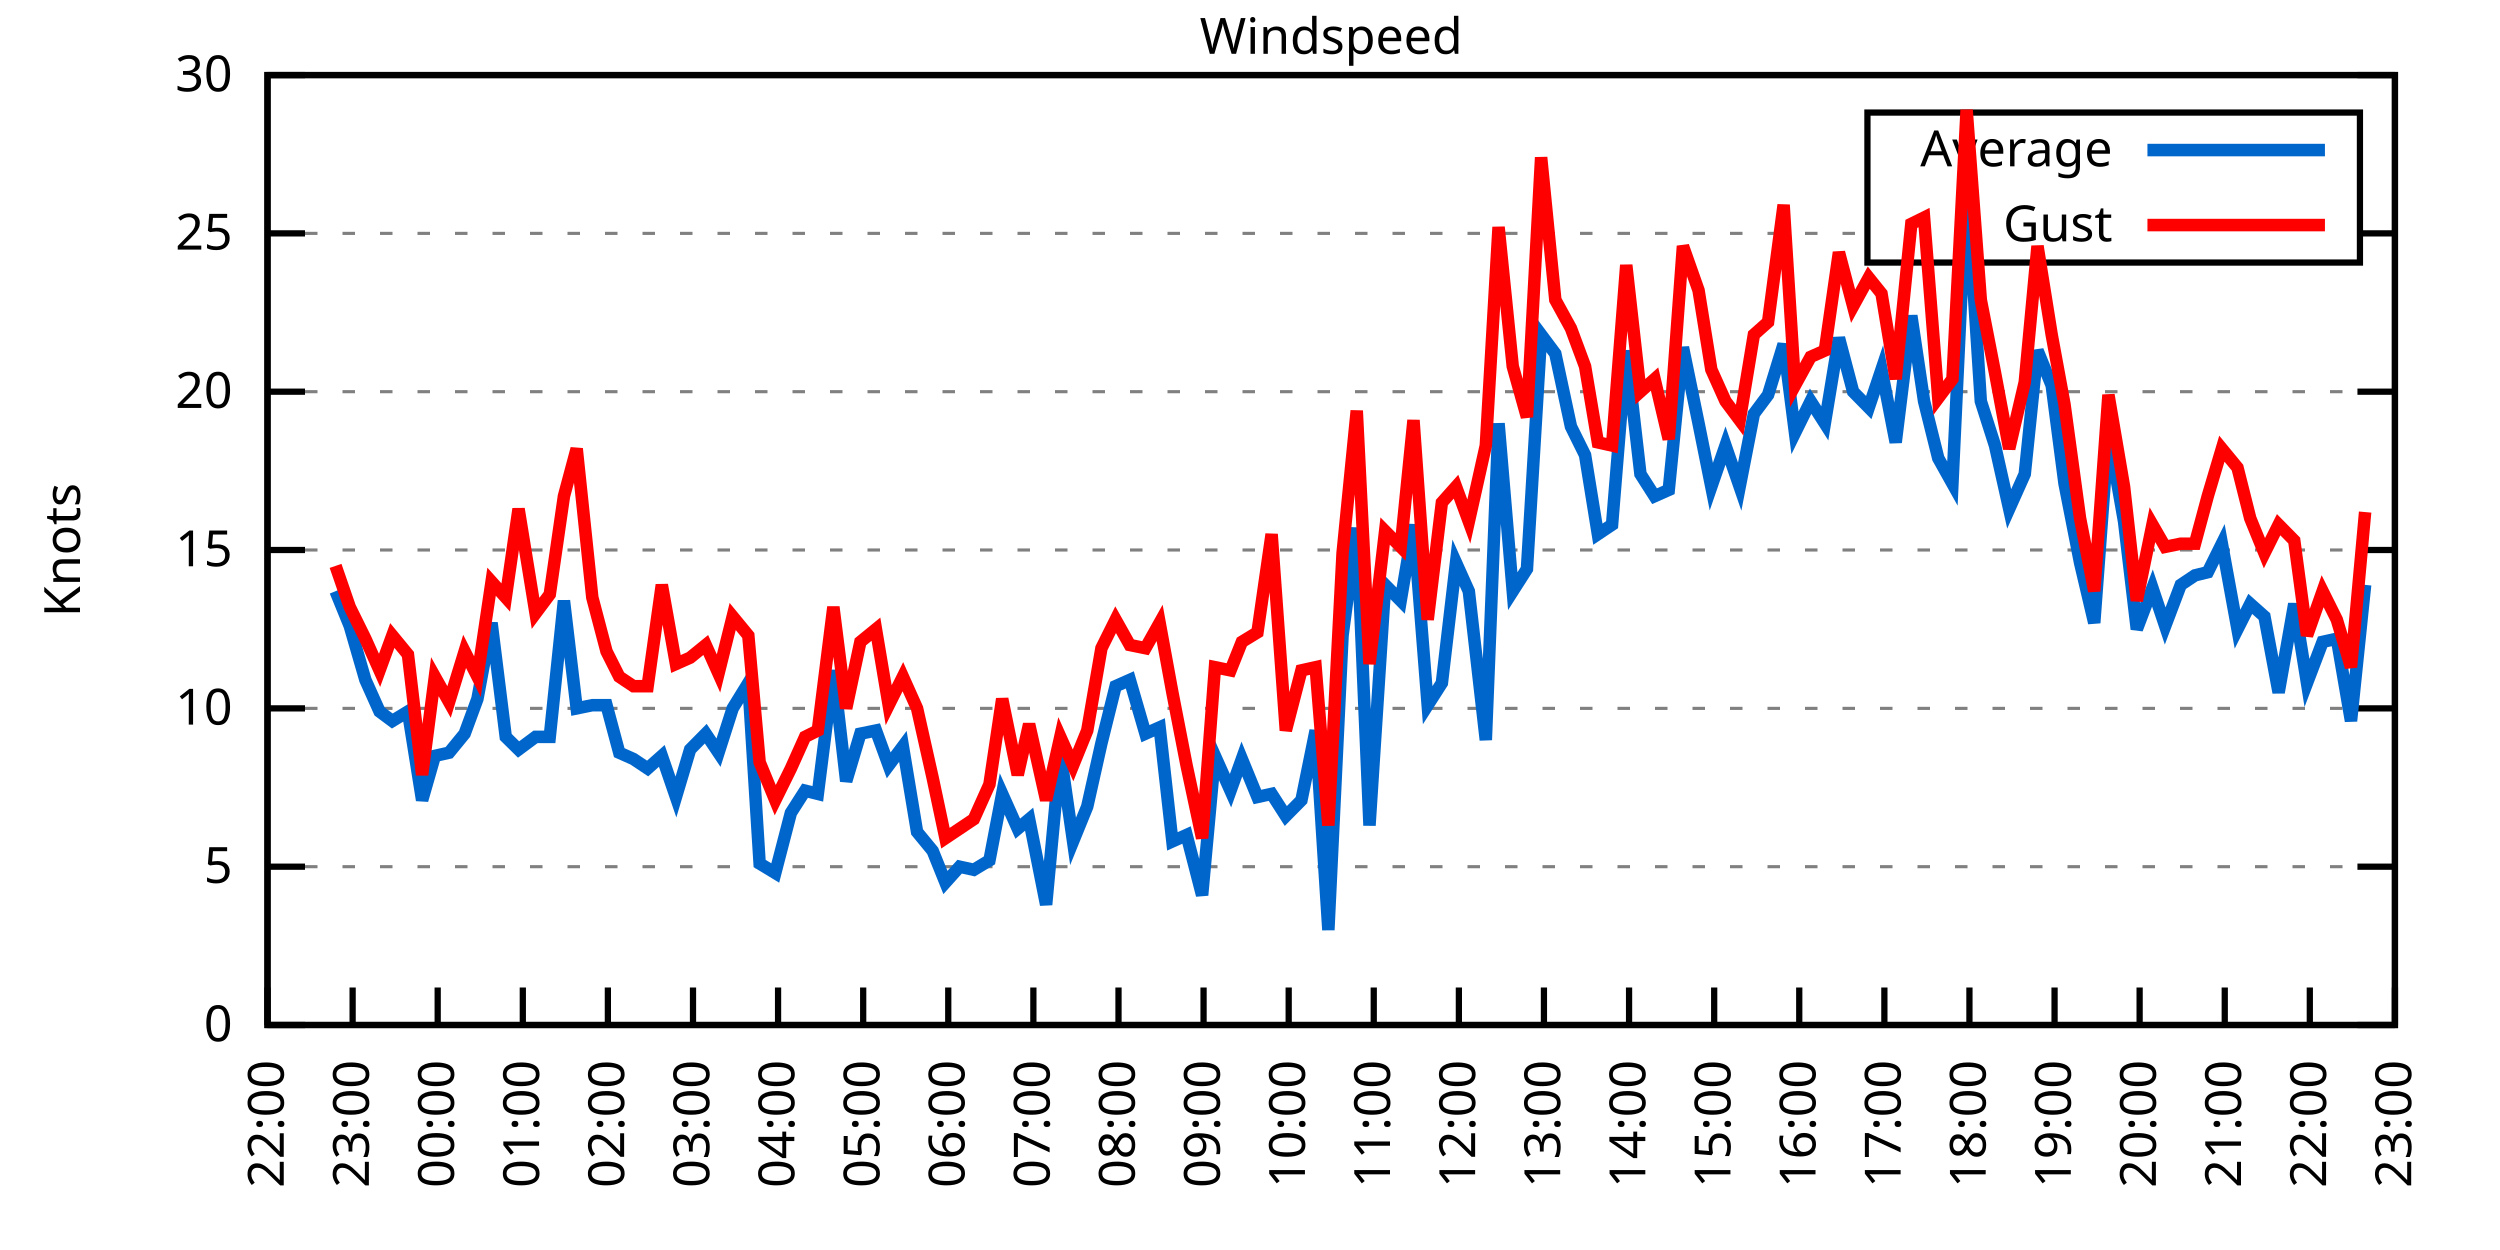
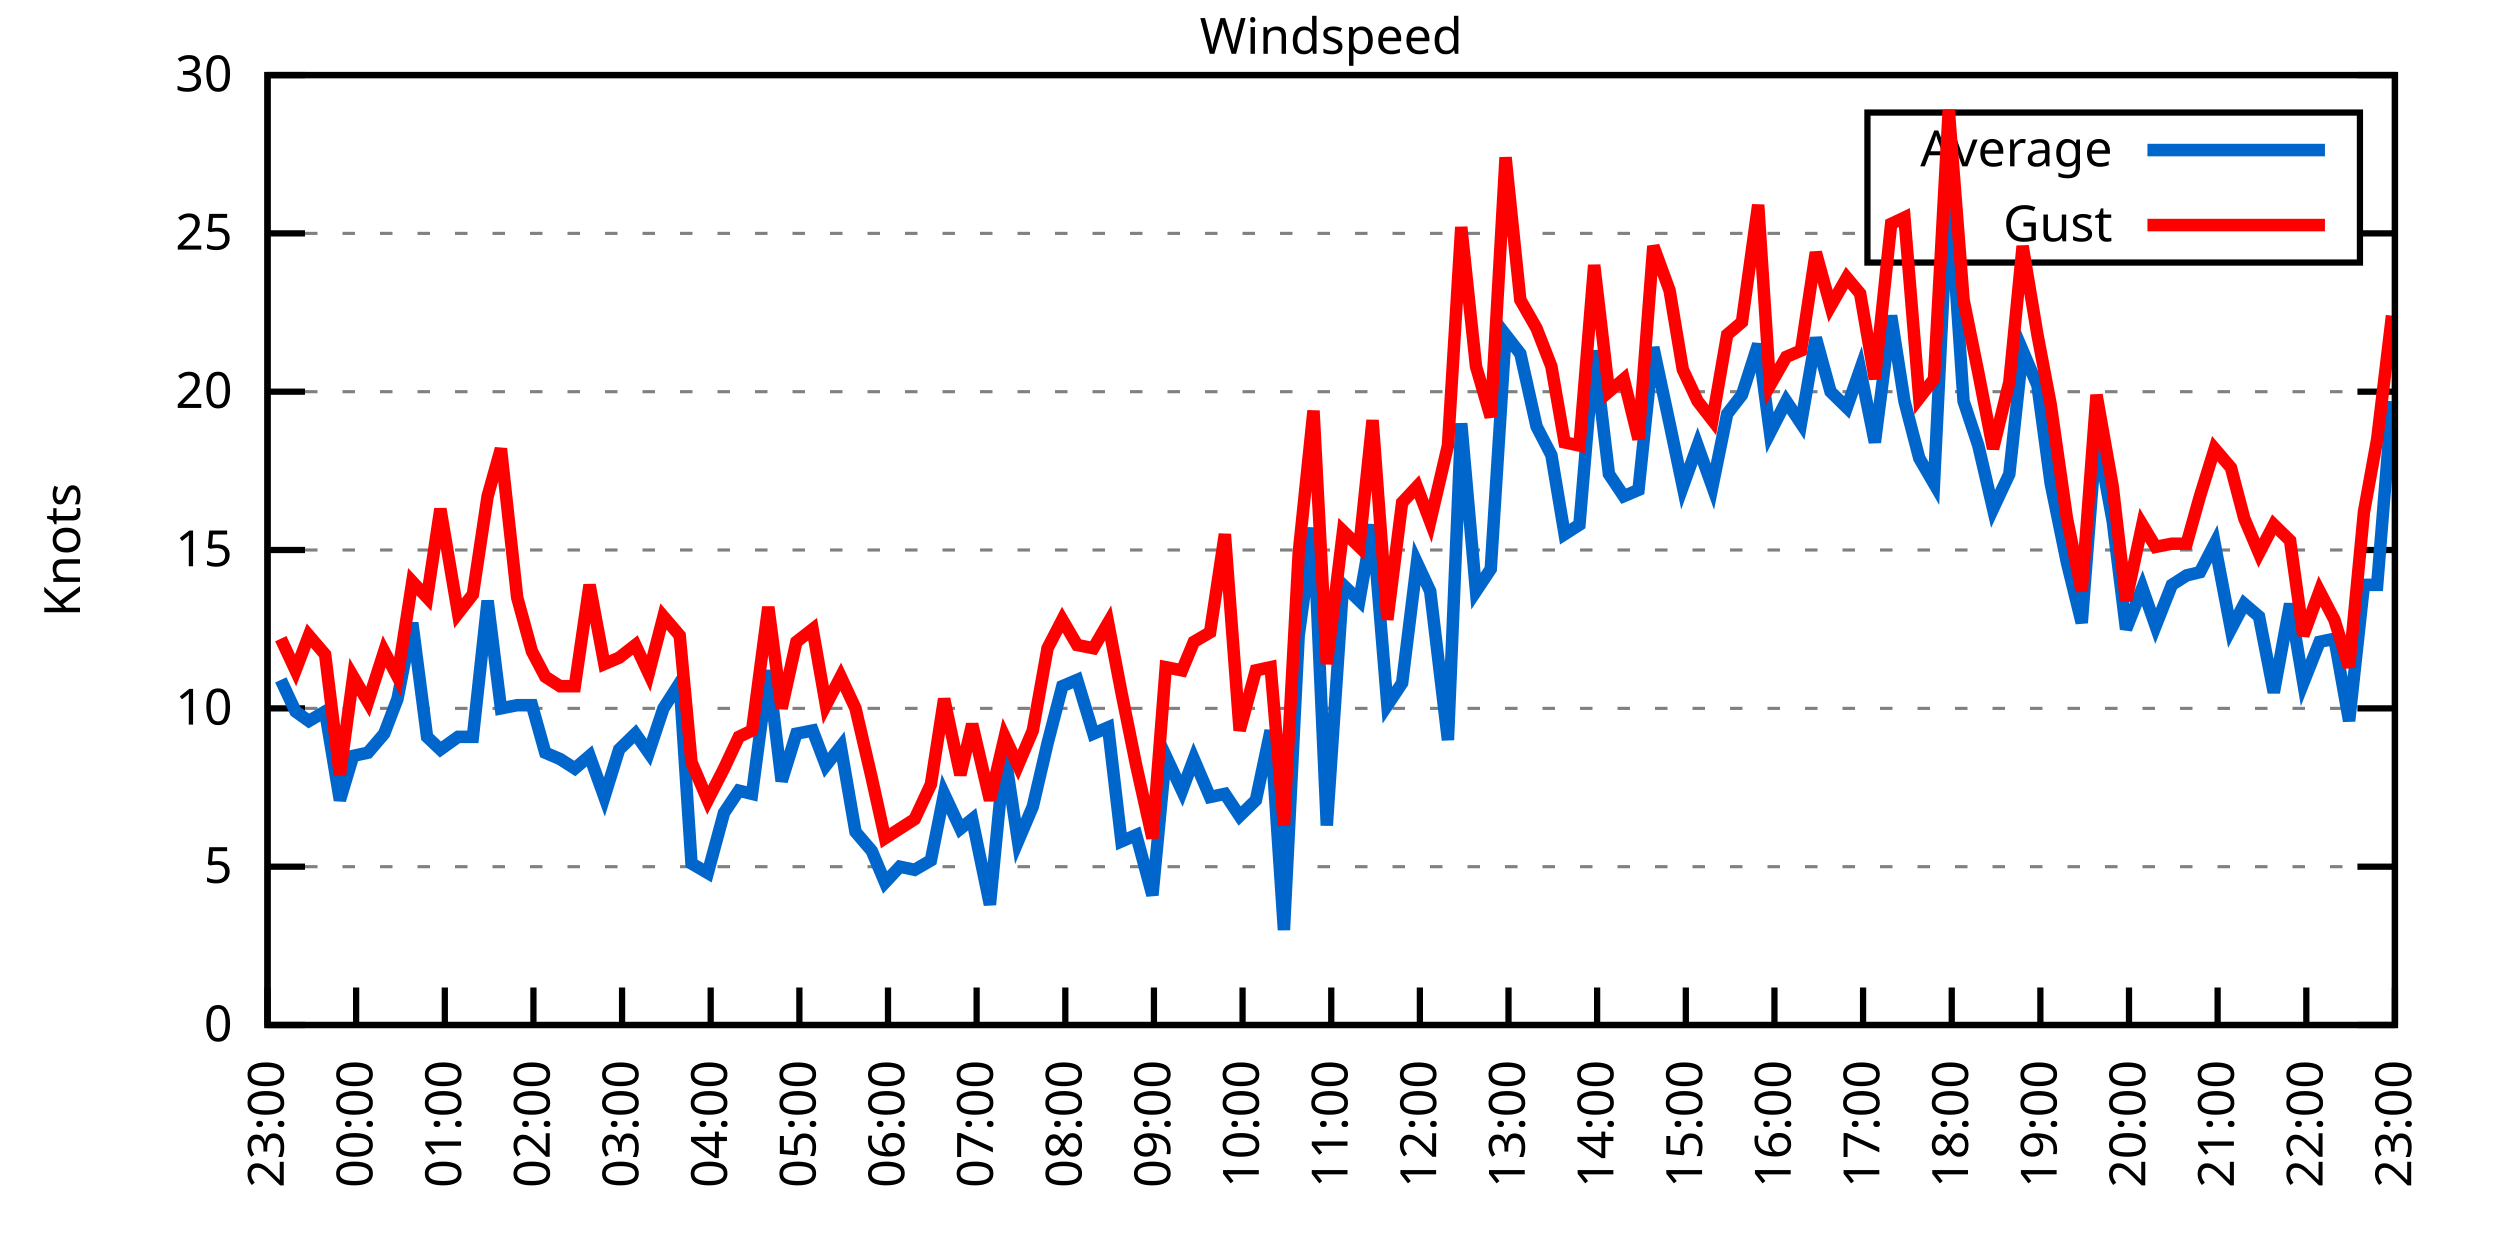
<svg xmlns="http://www.w3.org/2000/svg" xmlns:xlink="http://www.w3.org/1999/xlink" width="400" height="200" viewBox="0 0 400 200">
  <g id="gnuplot_canvas">
    <rect x="0" y="0" width="400" height="200" fill="none" />
    <defs>
      <circle id="gpDot" r="0.5" stroke-width="0.5" stroke="currentColor" />
      <path id="gpPt0" stroke-width="0.333" stroke="currentColor" d="M-1,0 h2 M0,-1 v2" />
      <path id="gpPt1" stroke-width="0.333" stroke="currentColor" d="M-1,-1 L1,1 M1,-1 L-1,1" />
      <path id="gpPt2" stroke-width="0.333" stroke="currentColor" d="M-1,0 L1,0 M0,-1 L0,1 M-1,-1 L1,1 M-1,1 L1,-1" />
      <rect id="gpPt3" stroke-width="0.333" stroke="currentColor" x="-1" y="-1" width="2" height="2" />
      <rect id="gpPt4" stroke-width="0.333" stroke="currentColor" fill="currentColor" x="-1" y="-1" width="2" height="2" />
      <circle id="gpPt5" stroke-width="0.333" stroke="currentColor" cx="0" cy="0" r="1" />
      <use xlink:href="#gpPt5" id="gpPt6" fill="currentColor" stroke="none" />
      <path id="gpPt7" stroke-width="0.333" stroke="currentColor" d="M0,-1.33 L-1.33,0.67 L1.33,0.67 z" />
      <use xlink:href="#gpPt7" id="gpPt8" fill="currentColor" stroke="none" />
      <use xlink:href="#gpPt7" id="gpPt9" stroke="currentColor" transform="rotate(180)" />
      <use xlink:href="#gpPt9" id="gpPt10" fill="currentColor" stroke="none" />
      <use xlink:href="#gpPt3" id="gpPt11" stroke="currentColor" transform="rotate(45)" />
      <use xlink:href="#gpPt11" id="gpPt12" fill="currentColor" stroke="none" />
      <path id="gpPt13" stroke-width="0.333" stroke="currentColor" d="M0,1.330 L1.265,0.411 L0.782,-1.067 L-0.782,-1.076 L-1.265,0.411 z" />
      <use xlink:href="#gpPt13" id="gpPt14" fill="currentColor" stroke="none" />
      <filter id="textbox" filterUnits="objectBoundingBox" x="0" y="0" height="1" width="1">
        <feFlood flood-color="white" flood-opacity="1" result="bgnd" />
        <feComposite in="SourceGraphic" in2="bgnd" operator="atop" />
      </filter>
      <filter id="greybox" filterUnits="objectBoundingBox" x="0" y="0" height="1" width="1">
        <feFlood flood-color="lightgrey" flood-opacity="1" result="grey" />
        <feComposite in="SourceGraphic" in2="grey" operator="atop" />
      </filter>
    </defs>
    <g fill="none" color="white" stroke="currentColor" stroke-width="1.00" stroke-linecap="butt" stroke-linejoin="miter">
</g>
    <g fill="none" color="black" stroke="currentColor" stroke-width="1.00" stroke-linecap="butt" stroke-linejoin="miter">
      <g stroke="none" shape-rendering="crispEdges">
        <polygon fill="rgb(255, 255, 255)" points="42.80,164.00 383.18,164.00 383.18,12.02 42.80,12.02 " />
      </g>
    </g>
    <g fill="none" color="black" stroke="currentColor" stroke-width="1.00" stroke-linecap="butt" stroke-linejoin="miter">
</g>
    <g fill="none" color="black" stroke="black" stroke-width="0.50" stroke-linecap="butt" stroke-linejoin="miter">
</g>
    <g fill="none" color="gray" stroke="currentColor" stroke-width="0.50" stroke-linecap="butt" stroke-linejoin="miter">
      <path stroke="gray" stroke-dasharray="2,4" class="gridline" d="M42.80,164.00 L383.19,164.00  " />
    </g>
    <g fill="none" color="gray" stroke="gray" stroke-width="1.00" stroke-linecap="butt" stroke-linejoin="miter">
</g>
    <g fill="none" color="black" stroke="currentColor" stroke-width="1.00" stroke-linecap="butt" stroke-linejoin="miter">
      <path stroke="black" d="M42.80,164.00 L48.80,164.00 M383.19,164.00 L377.19,164.00  " />
      <g transform="translate(37.20,166.60)" stroke="none" fill="black" font-family="Sans" font-size="8.00" text-anchor="end">
        <text>
          <tspan font-family="Sans"> 0</tspan>
        </text>
      </g>
    </g>
    <g fill="none" color="black" stroke="currentColor" stroke-width="1.00" stroke-linecap="butt" stroke-linejoin="miter">
</g>
    <g fill="none" color="black" stroke="black" stroke-width="0.50" stroke-linecap="butt" stroke-linejoin="miter">
</g>
    <g fill="none" color="gray" stroke="currentColor" stroke-width="0.50" stroke-linecap="butt" stroke-linejoin="miter">
      <path stroke="gray" stroke-dasharray="2,4" class="gridline" d="M42.80,138.67 L383.19,138.67  " />
    </g>
    <g fill="none" color="gray" stroke="gray" stroke-width="1.00" stroke-linecap="butt" stroke-linejoin="miter">
</g>
    <g fill="none" color="black" stroke="currentColor" stroke-width="1.00" stroke-linecap="butt" stroke-linejoin="miter">
      <path stroke="black" d="M42.80,138.67 L48.80,138.67 M383.19,138.67 L377.19,138.67  " />
      <g transform="translate(37.20,141.27)" stroke="none" fill="black" font-family="Sans" font-size="8.00" text-anchor="end">
        <text>
          <tspan font-family="Sans"> 5</tspan>
        </text>
      </g>
    </g>
    <g fill="none" color="black" stroke="currentColor" stroke-width="1.00" stroke-linecap="butt" stroke-linejoin="miter">
</g>
    <g fill="none" color="black" stroke="black" stroke-width="0.50" stroke-linecap="butt" stroke-linejoin="miter">
</g>
    <g fill="none" color="gray" stroke="currentColor" stroke-width="0.50" stroke-linecap="butt" stroke-linejoin="miter">
      <path stroke="gray" stroke-dasharray="2,4" class="gridline" d="M42.80,113.34 L383.19,113.34  " />
    </g>
    <g fill="none" color="gray" stroke="gray" stroke-width="1.00" stroke-linecap="butt" stroke-linejoin="miter">
</g>
    <g fill="none" color="black" stroke="currentColor" stroke-width="1.00" stroke-linecap="butt" stroke-linejoin="miter">
      <path stroke="black" d="M42.80,113.34 L48.80,113.34 M383.19,113.34 L377.19,113.34  " />
      <g transform="translate(37.20,115.94)" stroke="none" fill="black" font-family="Sans" font-size="8.00" text-anchor="end">
        <text>
          <tspan font-family="Sans"> 10</tspan>
        </text>
      </g>
    </g>
    <g fill="none" color="black" stroke="currentColor" stroke-width="1.00" stroke-linecap="butt" stroke-linejoin="miter">
</g>
    <g fill="none" color="black" stroke="black" stroke-width="0.50" stroke-linecap="butt" stroke-linejoin="miter">
</g>
    <g fill="none" color="gray" stroke="currentColor" stroke-width="0.50" stroke-linecap="butt" stroke-linejoin="miter">
      <path stroke="gray" stroke-dasharray="2,4" class="gridline" d="M42.80,88.00 L383.19,88.00  " />
    </g>
    <g fill="none" color="gray" stroke="gray" stroke-width="1.00" stroke-linecap="butt" stroke-linejoin="miter">
</g>
    <g fill="none" color="black" stroke="currentColor" stroke-width="1.00" stroke-linecap="butt" stroke-linejoin="miter">
      <path stroke="black" d="M42.80,88.00 L48.80,88.00 M383.19,88.00 L377.19,88.00  " />
      <g transform="translate(37.20,90.60)" stroke="none" fill="black" font-family="Sans" font-size="8.00" text-anchor="end">
        <text>
          <tspan font-family="Sans"> 15</tspan>
        </text>
      </g>
    </g>
    <g fill="none" color="black" stroke="currentColor" stroke-width="1.00" stroke-linecap="butt" stroke-linejoin="miter">
</g>
    <g fill="none" color="black" stroke="black" stroke-width="0.50" stroke-linecap="butt" stroke-linejoin="miter">
</g>
    <g fill="none" color="gray" stroke="currentColor" stroke-width="0.50" stroke-linecap="butt" stroke-linejoin="miter">
      <path stroke="gray" stroke-dasharray="2,4" class="gridline" d="M42.80,62.67 L383.19,62.67  " />
    </g>
    <g fill="none" color="gray" stroke="gray" stroke-width="1.00" stroke-linecap="butt" stroke-linejoin="miter">
</g>
    <g fill="none" color="black" stroke="currentColor" stroke-width="1.00" stroke-linecap="butt" stroke-linejoin="miter">
      <path stroke="black" d="M42.80,62.67 L48.80,62.67 M383.19,62.67 L377.19,62.67  " />
      <g transform="translate(37.20,65.27)" stroke="none" fill="black" font-family="Sans" font-size="8.00" text-anchor="end">
        <text>
          <tspan font-family="Sans"> 20</tspan>
        </text>
      </g>
    </g>
    <g fill="none" color="black" stroke="currentColor" stroke-width="1.00" stroke-linecap="butt" stroke-linejoin="miter">
</g>
    <g fill="none" color="black" stroke="black" stroke-width="0.50" stroke-linecap="butt" stroke-linejoin="miter">
</g>
    <g fill="none" color="gray" stroke="currentColor" stroke-width="0.50" stroke-linecap="butt" stroke-linejoin="miter">
      <path stroke="gray" stroke-dasharray="2,4" class="gridline" d="M42.80,37.34 L298.79,37.34 M377.59,37.34 L383.19,37.34  " />
    </g>
    <g fill="none" color="gray" stroke="gray" stroke-width="1.00" stroke-linecap="butt" stroke-linejoin="miter">
</g>
    <g fill="none" color="black" stroke="currentColor" stroke-width="1.00" stroke-linecap="butt" stroke-linejoin="miter">
      <path stroke="black" d="M42.80,37.34 L48.80,37.34 M383.19,37.34 L377.19,37.34  " />
      <g transform="translate(37.20,39.94)" stroke="none" fill="black" font-family="Sans" font-size="8.00" text-anchor="end">
        <text>
          <tspan font-family="Sans"> 25</tspan>
        </text>
      </g>
    </g>
    <g fill="none" color="black" stroke="currentColor" stroke-width="1.00" stroke-linecap="butt" stroke-linejoin="miter">
</g>
    <g fill="none" color="black" stroke="black" stroke-width="0.50" stroke-linecap="butt" stroke-linejoin="miter">
</g>
    <g fill="none" color="gray" stroke="currentColor" stroke-width="0.50" stroke-linecap="butt" stroke-linejoin="miter">
      <path stroke="gray" stroke-dasharray="2,4" class="gridline" d="M42.80,12.01 L383.19,12.01  " />
    </g>
    <g fill="none" color="gray" stroke="gray" stroke-width="1.00" stroke-linecap="butt" stroke-linejoin="miter">
</g>
    <g fill="none" color="black" stroke="currentColor" stroke-width="1.00" stroke-linecap="butt" stroke-linejoin="miter">
      <path stroke="black" d="M42.80,12.01 L48.80,12.01 M383.19,12.01 L377.19,12.01  " />
      <g transform="translate(37.20,14.61)" stroke="none" fill="black" font-family="Sans" font-size="8.00" text-anchor="end">
        <text>
          <tspan font-family="Sans"> 30</tspan>
        </text>
      </g>
    </g>
    <g fill="none" color="black" stroke="currentColor" stroke-width="1.00" stroke-linecap="butt" stroke-linejoin="miter">
      <path stroke="black" d="M42.80,164.00 L42.80,158.00  " />
      <g transform="translate(45.40,169.60) rotate(270.00)" stroke="none" fill="black" font-family="Sans" font-size="8.00" text-anchor="end">
        <text>
-           <tspan font-family="Sans">22:00</tspan>
-         </text>
-       </g>
-     </g>
-     <g fill="none" color="black" stroke="currentColor" stroke-width="1.00" stroke-linecap="butt" stroke-linejoin="miter">
-       <path stroke="black" d="M56.42,164.00 L56.42,158.00  " />
-       <g transform="translate(59.02,169.60) rotate(270.00)" stroke="none" fill="black" font-family="Sans" font-size="8.00" text-anchor="end">
-         <text>
          <tspan font-family="Sans">23:00</tspan>
        </text>
      </g>
    </g>
    <g fill="none" color="black" stroke="currentColor" stroke-width="1.00" stroke-linecap="butt" stroke-linejoin="miter">
-       <path stroke="black" d="M70.03,164.00 L70.03,158.00  " />
-       <g transform="translate(72.63,169.60) rotate(270.00)" stroke="none" fill="black" font-family="Sans" font-size="8.00" text-anchor="end">
+       <path stroke="black" d="M56.98,164.00 L56.98,158.00  " />
+       <g transform="translate(59.58,169.60) rotate(270.00)" stroke="none" fill="black" font-family="Sans" font-size="8.00" text-anchor="end">
        <text>
          <tspan font-family="Sans">00:00</tspan>
        </text>
      </g>
    </g>
    <g fill="none" color="black" stroke="currentColor" stroke-width="1.00" stroke-linecap="butt" stroke-linejoin="miter">
-       <path stroke="black" d="M83.65,164.00 L83.65,158.00  " />
-       <g transform="translate(86.25,169.60) rotate(270.00)" stroke="none" fill="black" font-family="Sans" font-size="8.00" text-anchor="end">
+       <path stroke="black" d="M71.17,164.00 L71.17,158.00  " />
+       <g transform="translate(73.77,169.60) rotate(270.00)" stroke="none" fill="black" font-family="Sans" font-size="8.00" text-anchor="end">
        <text>
          <tspan font-family="Sans">01:00</tspan>
        </text>
      </g>
    </g>
    <g fill="none" color="black" stroke="currentColor" stroke-width="1.00" stroke-linecap="butt" stroke-linejoin="miter">
-       <path stroke="black" d="M97.26,164.00 L97.26,158.00  " />
-       <g transform="translate(99.86,169.60) rotate(270.00)" stroke="none" fill="black" font-family="Sans" font-size="8.00" text-anchor="end">
+       <path stroke="black" d="M85.35,164.00 L85.35,158.00  " />
+       <g transform="translate(87.95,169.60) rotate(270.00)" stroke="none" fill="black" font-family="Sans" font-size="8.00" text-anchor="end">
        <text>
          <tspan font-family="Sans">02:00</tspan>
        </text>
      </g>
    </g>
    <g fill="none" color="black" stroke="currentColor" stroke-width="1.00" stroke-linecap="butt" stroke-linejoin="miter">
-       <path stroke="black" d="M110.88,164.00 L110.88,158.00  " />
-       <g transform="translate(113.48,169.60) rotate(270.00)" stroke="none" fill="black" font-family="Sans" font-size="8.00" text-anchor="end">
+       <path stroke="black" d="M99.53,164.00 L99.53,158.00  " />
+       <g transform="translate(102.13,169.60) rotate(270.00)" stroke="none" fill="black" font-family="Sans" font-size="8.00" text-anchor="end">
        <text>
          <tspan font-family="Sans">03:00</tspan>
        </text>
      </g>
    </g>
    <g fill="none" color="black" stroke="currentColor" stroke-width="1.00" stroke-linecap="butt" stroke-linejoin="miter">
-       <path stroke="black" d="M124.49,164.00 L124.49,158.00  " />
-       <g transform="translate(127.09,169.60) rotate(270.00)" stroke="none" fill="black" font-family="Sans" font-size="8.00" text-anchor="end">
+       <path stroke="black" d="M113.71,164.00 L113.71,158.00  " />
+       <g transform="translate(116.31,169.60) rotate(270.00)" stroke="none" fill="black" font-family="Sans" font-size="8.00" text-anchor="end">
        <text>
          <tspan font-family="Sans">04:00</tspan>
        </text>
      </g>
    </g>
    <g fill="none" color="black" stroke="currentColor" stroke-width="1.00" stroke-linecap="butt" stroke-linejoin="miter">
-       <path stroke="black" d="M138.11,164.00 L138.11,158.00  " />
-       <g transform="translate(140.71,169.60) rotate(270.00)" stroke="none" fill="black" font-family="Sans" font-size="8.00" text-anchor="end">
+       <path stroke="black" d="M127.90,164.00 L127.90,158.00  " />
+       <g transform="translate(130.50,169.60) rotate(270.00)" stroke="none" fill="black" font-family="Sans" font-size="8.00" text-anchor="end">
        <text>
          <tspan font-family="Sans">05:00</tspan>
        </text>
      </g>
    </g>
    <g fill="none" color="black" stroke="currentColor" stroke-width="1.00" stroke-linecap="butt" stroke-linejoin="miter">
-       <path stroke="black" d="M151.72,164.00 L151.72,158.00  " />
-       <g transform="translate(154.32,169.60) rotate(270.00)" stroke="none" fill="black" font-family="Sans" font-size="8.00" text-anchor="end">
+       <path stroke="black" d="M142.08,164.00 L142.08,158.00  " />
+       <g transform="translate(144.68,169.60) rotate(270.00)" stroke="none" fill="black" font-family="Sans" font-size="8.00" text-anchor="end">
        <text>
          <tspan font-family="Sans">06:00</tspan>
        </text>
      </g>
    </g>
    <g fill="none" color="black" stroke="currentColor" stroke-width="1.00" stroke-linecap="butt" stroke-linejoin="miter">
-       <path stroke="black" d="M165.34,164.00 L165.34,158.00  " />
-       <g transform="translate(167.94,169.60) rotate(270.00)" stroke="none" fill="black" font-family="Sans" font-size="8.00" text-anchor="end">
+       <path stroke="black" d="M156.26,164.00 L156.26,158.00  " />
+       <g transform="translate(158.86,169.60) rotate(270.00)" stroke="none" fill="black" font-family="Sans" font-size="8.00" text-anchor="end">
        <text>
          <tspan font-family="Sans">07:00</tspan>
        </text>
      </g>
    </g>
    <g fill="none" color="black" stroke="currentColor" stroke-width="1.00" stroke-linecap="butt" stroke-linejoin="miter">
-       <path stroke="black" d="M178.96,164.00 L178.96,158.00  " />
-       <g transform="translate(181.56,169.60) rotate(270.00)" stroke="none" fill="black" font-family="Sans" font-size="8.00" text-anchor="end">
+       <path stroke="black" d="M170.45,164.00 L170.45,158.00  " />
+       <g transform="translate(173.05,169.60) rotate(270.00)" stroke="none" fill="black" font-family="Sans" font-size="8.00" text-anchor="end">
        <text>
          <tspan font-family="Sans">08:00</tspan>
        </text>
      </g>
    </g>
    <g fill="none" color="black" stroke="currentColor" stroke-width="1.00" stroke-linecap="butt" stroke-linejoin="miter">
-       <path stroke="black" d="M192.57,164.00 L192.57,158.00  " />
-       <g transform="translate(195.17,169.60) rotate(270.00)" stroke="none" fill="black" font-family="Sans" font-size="8.00" text-anchor="end">
+       <path stroke="black" d="M184.63,164.00 L184.63,158.00  " />
+       <g transform="translate(187.23,169.60) rotate(270.00)" stroke="none" fill="black" font-family="Sans" font-size="8.00" text-anchor="end">
        <text>
          <tspan font-family="Sans">09:00</tspan>
        </text>
      </g>
    </g>
    <g fill="none" color="black" stroke="currentColor" stroke-width="1.00" stroke-linecap="butt" stroke-linejoin="miter">
-       <path stroke="black" d="M206.19,164.00 L206.19,158.00  " />
-       <g transform="translate(208.79,169.60) rotate(270.00)" stroke="none" fill="black" font-family="Sans" font-size="8.00" text-anchor="end">
+       <path stroke="black" d="M198.81,164.00 L198.81,158.00  " />
+       <g transform="translate(201.41,169.60) rotate(270.00)" stroke="none" fill="black" font-family="Sans" font-size="8.00" text-anchor="end">
        <text>
          <tspan font-family="Sans">10:00</tspan>
        </text>
      </g>
    </g>
    <g fill="none" color="black" stroke="currentColor" stroke-width="1.00" stroke-linecap="butt" stroke-linejoin="miter">
-       <path stroke="black" d="M219.80,164.00 L219.80,158.00  " />
-       <g transform="translate(222.40,169.60) rotate(270.00)" stroke="none" fill="black" font-family="Sans" font-size="8.00" text-anchor="end">
+       <path stroke="black" d="M213.00,164.00 L213.00,158.00  " />
+       <g transform="translate(215.60,169.60) rotate(270.00)" stroke="none" fill="black" font-family="Sans" font-size="8.00" text-anchor="end">
        <text>
          <tspan font-family="Sans">11:00</tspan>
        </text>
      </g>
    </g>
    <g fill="none" color="black" stroke="currentColor" stroke-width="1.00" stroke-linecap="butt" stroke-linejoin="miter">
-       <path stroke="black" d="M233.42,164.00 L233.42,158.00  " />
-       <g transform="translate(236.02,169.60) rotate(270.00)" stroke="none" fill="black" font-family="Sans" font-size="8.00" text-anchor="end">
+       <path stroke="black" d="M227.18,164.00 L227.18,158.00  " />
+       <g transform="translate(229.78,169.60) rotate(270.00)" stroke="none" fill="black" font-family="Sans" font-size="8.00" text-anchor="end">
        <text>
          <tspan font-family="Sans">12:00</tspan>
        </text>
      </g>
    </g>
    <g fill="none" color="black" stroke="currentColor" stroke-width="1.00" stroke-linecap="butt" stroke-linejoin="miter">
-       <path stroke="black" d="M247.03,164.00 L247.03,158.00  " />
-       <g transform="translate(249.63,169.60) rotate(270.00)" stroke="none" fill="black" font-family="Sans" font-size="8.00" text-anchor="end">
+       <path stroke="black" d="M241.36,164.00 L241.36,158.00  " />
+       <g transform="translate(243.96,169.60) rotate(270.00)" stroke="none" fill="black" font-family="Sans" font-size="8.00" text-anchor="end">
        <text>
          <tspan font-family="Sans">13:00</tspan>
        </text>
      </g>
    </g>
    <g fill="none" color="black" stroke="currentColor" stroke-width="1.00" stroke-linecap="butt" stroke-linejoin="miter">
-       <path stroke="black" d="M260.65,164.00 L260.65,158.00  " />
-       <g transform="translate(263.25,169.60) rotate(270.00)" stroke="none" fill="black" font-family="Sans" font-size="8.00" text-anchor="end">
+       <path stroke="black" d="M255.54,164.00 L255.54,158.00  " />
+       <g transform="translate(258.14,169.60) rotate(270.00)" stroke="none" fill="black" font-family="Sans" font-size="8.00" text-anchor="end">
        <text>
          <tspan font-family="Sans">14:00</tspan>
        </text>
      </g>
    </g>
    <g fill="none" color="black" stroke="currentColor" stroke-width="1.00" stroke-linecap="butt" stroke-linejoin="miter">
-       <path stroke="black" d="M274.27,164.00 L274.27,158.00  " />
-       <g transform="translate(276.87,169.60) rotate(270.00)" stroke="none" fill="black" font-family="Sans" font-size="8.00" text-anchor="end">
+       <path stroke="black" d="M269.73,164.00 L269.73,158.00  " />
+       <g transform="translate(272.33,169.60) rotate(270.00)" stroke="none" fill="black" font-family="Sans" font-size="8.00" text-anchor="end">
        <text>
          <tspan font-family="Sans">15:00</tspan>
        </text>
      </g>
    </g>
    <g fill="none" color="black" stroke="currentColor" stroke-width="1.00" stroke-linecap="butt" stroke-linejoin="miter">
-       <path stroke="black" d="M287.88,164.00 L287.88,158.00  " />
-       <g transform="translate(290.48,169.60) rotate(270.00)" stroke="none" fill="black" font-family="Sans" font-size="8.00" text-anchor="end">
+       <path stroke="black" d="M283.91,164.00 L283.91,158.00  " />
+       <g transform="translate(286.51,169.60) rotate(270.00)" stroke="none" fill="black" font-family="Sans" font-size="8.00" text-anchor="end">
        <text>
          <tspan font-family="Sans">16:00</tspan>
        </text>
      </g>
    </g>
    <g fill="none" color="black" stroke="currentColor" stroke-width="1.00" stroke-linecap="butt" stroke-linejoin="miter">
-       <path stroke="black" d="M301.50,164.00 L301.50,158.00  " />
-       <g transform="translate(304.10,169.60) rotate(270.00)" stroke="none" fill="black" font-family="Sans" font-size="8.00" text-anchor="end">
+       <path stroke="black" d="M298.09,164.00 L298.09,158.00  " />
+       <g transform="translate(300.69,169.60) rotate(270.00)" stroke="none" fill="black" font-family="Sans" font-size="8.00" text-anchor="end">
        <text>
          <tspan font-family="Sans">17:00</tspan>
        </text>
      </g>
    </g>
    <g fill="none" color="black" stroke="currentColor" stroke-width="1.00" stroke-linecap="butt" stroke-linejoin="miter">
-       <path stroke="black" d="M315.11,164.00 L315.11,158.00  " />
-       <g transform="translate(317.71,169.60) rotate(270.00)" stroke="none" fill="black" font-family="Sans" font-size="8.00" text-anchor="end">
+       <path stroke="black" d="M312.28,164.00 L312.28,158.00  " />
+       <g transform="translate(314.88,169.60) rotate(270.00)" stroke="none" fill="black" font-family="Sans" font-size="8.00" text-anchor="end">
        <text>
          <tspan font-family="Sans">18:00</tspan>
        </text>
      </g>
    </g>
    <g fill="none" color="black" stroke="currentColor" stroke-width="1.00" stroke-linecap="butt" stroke-linejoin="miter">
-       <path stroke="black" d="M328.73,164.00 L328.73,158.00  " />
-       <g transform="translate(331.33,169.60) rotate(270.00)" stroke="none" fill="black" font-family="Sans" font-size="8.00" text-anchor="end">
+       <path stroke="black" d="M326.46,164.00 L326.46,158.00  " />
+       <g transform="translate(329.06,169.60) rotate(270.00)" stroke="none" fill="black" font-family="Sans" font-size="8.00" text-anchor="end">
        <text>
          <tspan font-family="Sans">19:00</tspan>
        </text>
      </g>
    </g>
    <g fill="none" color="black" stroke="currentColor" stroke-width="1.00" stroke-linecap="butt" stroke-linejoin="miter">
-       <path stroke="black" d="M342.34,164.00 L342.34,158.00  " />
-       <g transform="translate(344.94,169.60) rotate(270.00)" stroke="none" fill="black" font-family="Sans" font-size="8.00" text-anchor="end">
+       <path stroke="black" d="M340.64,164.00 L340.64,158.00  " />
+       <g transform="translate(343.24,169.60) rotate(270.00)" stroke="none" fill="black" font-family="Sans" font-size="8.00" text-anchor="end">
        <text>
          <tspan font-family="Sans">20:00</tspan>
        </text>
      </g>
    </g>
    <g fill="none" color="black" stroke="currentColor" stroke-width="1.00" stroke-linecap="butt" stroke-linejoin="miter">
-       <path stroke="black" d="M355.96,164.00 L355.96,158.00  " />
-       <g transform="translate(358.56,169.60) rotate(270.00)" stroke="none" fill="black" font-family="Sans" font-size="8.00" text-anchor="end">
+       <path stroke="black" d="M354.82,164.00 L354.82,158.00  " />
+       <g transform="translate(357.42,169.60) rotate(270.00)" stroke="none" fill="black" font-family="Sans" font-size="8.00" text-anchor="end">
        <text>
          <tspan font-family="Sans">21:00</tspan>
        </text>
      </g>
    </g>
    <g fill="none" color="black" stroke="currentColor" stroke-width="1.00" stroke-linecap="butt" stroke-linejoin="miter">
-       <path stroke="black" d="M369.57,164.00 L369.57,158.00  " />
-       <g transform="translate(372.17,169.60) rotate(270.00)" stroke="none" fill="black" font-family="Sans" font-size="8.00" text-anchor="end">
+       <path stroke="black" d="M369.01,164.00 L369.01,158.00  " />
+       <g transform="translate(371.61,169.60) rotate(270.00)" stroke="none" fill="black" font-family="Sans" font-size="8.00" text-anchor="end">
        <text>
          <tspan font-family="Sans">22:00</tspan>
        </text>
      </g>
    </g>
    <g fill="none" color="black" stroke="currentColor" stroke-width="1.00" stroke-linecap="butt" stroke-linejoin="miter">
      <path stroke="black" d="M383.19,164.00 L383.19,158.00  " />
      <g transform="translate(385.79,169.60) rotate(270.00)" stroke="none" fill="black" font-family="Sans" font-size="8.00" text-anchor="end">
        <text>
          <tspan font-family="Sans">23:00</tspan>
        </text>
      </g>
    </g>
    <g fill="none" color="black" stroke="currentColor" stroke-width="1.00" stroke-linecap="butt" stroke-linejoin="miter">
</g>
    <g fill="none" color="black" stroke="currentColor" stroke-width="1.00" stroke-linecap="butt" stroke-linejoin="miter">
      <path stroke="black" d="M42.80,12.01 L42.80,164.00 L383.19,164.00 L383.19,12.01 L42.80,12.01 Z  " />
    </g>
    <g fill="none" color="black" stroke="currentColor" stroke-width="1.00" stroke-linecap="butt" stroke-linejoin="miter">
</g>
    <g fill="none" color="black" stroke="currentColor" stroke-width="1.00" stroke-linecap="butt" stroke-linejoin="miter">
      <path stroke="black" d="M298.79,42.01 L298.79,18.01 L377.59,18.01 L377.59,42.01 L298.79,42.01 Z  " />
    </g>
    <g id="Windspeed_plot_1">
      <g fill="none" color="white" stroke="black" stroke-width="2.00" stroke-linecap="butt" stroke-linejoin="miter">
</g>
      <g fill="none" color="black" stroke="currentColor" stroke-width="2.00" stroke-linecap="butt" stroke-linejoin="miter">
        <g transform="translate(337.99,26.61)" stroke="none" fill="black" font-family="Sans" font-size="8.00" text-anchor="end">
          <text>
            <tspan font-family="Sans">Average</tspan>
          </text>
        </g>
      </g>
      <g fill="none" color="black" stroke="currentColor" stroke-width="2.00" stroke-linecap="butt" stroke-linejoin="miter">
-         <path stroke="rgb(  0, 102, 204)" d="M343.59,24.01 L371.99,24.01 M53.69,94.59 L55.96,100.16 L58.46,108.78 L60.73,113.84 L62.77,115.36 L65.27,113.84   L67.54,128.03 L69.58,120.94 L71.85,120.43 L74.34,117.39 L76.39,111.82 L78.65,99.66 L80.92,117.90 L82.97,119.92   L85.69,117.90 L87.96,117.90 L90.23,96.11 L92.27,113.34 L94.77,112.83 L97.04,112.83 L99.08,120.43 L101.35,121.44   L103.62,122.96 L105.89,120.94 L108.15,127.52 L110.42,119.92 L112.92,117.39 L114.96,120.43 L117.23,113.34 L119.73,109.28   L121.54,138.16 L124.04,139.68 L126.54,130.06 L128.81,126.51 L130.85,127.02 L133.34,107.26 L135.39,124.99 L137.66,117.39   L140.15,116.88 L142.19,122.46 L144.46,119.42 L146.73,133.10 L149.23,136.14 L151.27,141.20 L153.54,138.67 L155.81,139.17   L158.31,137.66 L160.35,127.02 L162.84,132.59 L164.66,131.07 L167.38,144.75 L169.65,120.43 L171.69,134.62 L173.96,129.04   L176.23,118.91 L178.50,109.79 L180.77,108.78 L183.27,117.39 L185.54,116.38 L187.58,134.62 L189.85,133.60 L192.34,143.23   L194.39,120.94 L196.88,126.51 L198.70,121.44 L201.19,127.52 L203.46,127.02 L205.73,130.56 L208.23,128.03 L210.50,116.88   L212.54,148.80 L214.81,101.68 L217.08,84.46 L219.12,132.08 L221.62,93.58 L224.11,96.11 L226.16,83.95 L228.43,112.83   L230.70,109.28 L232.96,90.03 L235.01,94.59 L237.73,118.40 L239.77,67.74 L242.04,94.59 L244.31,91.04 L246.58,53.55   L248.85,56.59 L251.35,68.25 L253.61,72.81 L255.66,85.47 L257.93,83.95 L260.20,56.09 L262.47,75.85 L264.73,79.39   L267.00,78.38 L269.27,55.58 L271.77,67.74 L273.81,77.87 L276.08,71.29 L278.35,77.87 L280.62,66.22 L282.89,63.18   L285.38,55.07 L287.20,69.26 L289.70,64.19 L291.97,67.74 L294.23,54.06 L296.50,62.67 L299.00,65.21 L301.04,59.13   L303.31,70.78 L305.81,50.51 L307.85,64.19 L310.12,73.31 L312.39,77.37 L314.66,29.24 L316.93,64.19 L319.20,71.29   L321.47,81.42 L323.96,75.85 L326.00,56.09 L328.27,61.66 L330.32,77.37 L332.81,90.03 L335.08,99.66 L337.35,69.26   L339.85,83.45 L341.89,100.67 L344.39,94.08 L346.43,100.16 L348.92,93.58 L351.19,92.06 L353.24,91.55 L355.50,86.99   L358.00,100.67 L360.04,96.62 L362.31,98.64 L364.58,110.80 L367.08,96.62 L369.12,109.28 L371.62,102.70 L373.89,102.19   L376.16,115.36 L378.42,93.58  " />
+         <path stroke="rgb(  0, 102, 204)" d="M343.59,24.01 L371.99,24.01 M44.93,108.78 L47.29,113.84 L49.42,115.36 L52.02,113.84 L54.38,128.03 L56.51,120.94   L58.87,120.43 L61.47,117.39 L63.60,111.82 L65.97,99.66 L68.33,117.90 L70.46,119.92 L73.29,117.90 L75.66,117.90   L78.02,96.11 L80.15,113.34 L82.75,112.83 L85.11,112.83 L87.24,120.43 L89.60,121.44 L91.97,122.96 L94.33,120.94   L96.70,127.52 L99.06,119.92 L101.66,117.39 L103.79,120.43 L106.15,113.34 L108.75,109.28 L110.64,138.16 L113.24,139.68   L115.84,130.06 L118.21,126.51 L120.33,127.02 L122.93,107.26 L125.06,124.99 L127.42,117.39 L130.02,116.88 L132.15,122.46   L134.52,119.42 L136.88,133.10 L139.48,136.14 L141.61,141.20 L143.97,138.67 L146.34,139.17 L148.94,137.66 L151.06,127.02   L153.66,132.59 L155.55,131.07 L158.39,144.75 L160.75,120.43 L162.88,134.62 L165.25,129.04 L167.61,118.91 L169.97,109.79   L172.34,108.78 L174.94,117.39 L177.30,116.38 L179.43,134.62 L181.79,133.60 L184.39,143.23 L186.52,120.94 L189.12,126.51   L191.01,121.44 L193.61,127.52 L195.98,127.02 L198.34,130.56 L200.94,128.03 L203.30,116.88 L205.43,148.80 L207.79,101.68   L210.16,84.46 L212.29,132.08 L214.89,93.58 L217.49,96.11 L219.61,83.95 L221.98,112.83 L224.34,109.28 L226.71,90.03   L228.83,94.59 L231.67,118.40 L233.80,67.74 L236.16,94.59 L238.52,91.04 L240.89,53.55 L243.25,56.59 L245.85,68.25   L248.22,72.81 L250.34,85.47 L252.71,83.95 L255.07,56.09 L257.43,75.85 L259.80,79.39 L262.16,78.38 L264.53,55.58   L267.13,67.74 L269.25,77.87 L271.62,71.29 L273.98,77.87 L276.35,66.22 L278.71,63.18 L281.31,55.07 L283.20,69.26   L285.80,64.19 L288.16,67.74 L290.53,54.06 L292.89,62.67 L295.49,65.21 L297.62,59.13 L299.98,70.78 L302.58,50.51   L304.71,64.19 L307.08,73.31 L309.44,77.37 L311.80,29.24 L314.17,64.19 L316.53,71.29 L318.89,81.42 L321.49,75.85   L323.62,56.09 L325.99,61.66 L328.11,77.37 L330.71,90.03 L333.08,99.66 L335.44,69.26 L338.04,83.45 L340.17,100.67   L342.77,94.08 L344.90,100.16 L347.50,93.58 L349.86,92.06 L351.99,91.55 L354.35,86.99 L356.95,100.67 L359.08,96.62   L361.44,98.64 L363.81,110.80 L366.41,96.62 L368.53,109.28 L371.13,102.70 L373.50,102.19 L375.86,115.36 L378.23,93.58   L380.35,93.58 L382.72,64.19  " />
      </g>
    </g>
    <g id="Windspeed_plot_2">
      <g fill="none" color="black" stroke="currentColor" stroke-width="2.00" stroke-linecap="butt" stroke-linejoin="miter">
        <g transform="translate(337.99,38.61)" stroke="none" fill="black" font-family="Sans" font-size="8.00" text-anchor="end">
          <text>
            <tspan font-family="Sans">Gust</tspan>
          </text>
        </g>
      </g>
      <g fill="none" color="black" stroke="currentColor" stroke-width="2.00" stroke-linecap="butt" stroke-linejoin="miter">
-         <path stroke="rgb(255,   0,   0)" d="M343.59,36.01 L371.99,36.01 M53.69,90.54 L55.96,97.12 L58.46,102.19 L60.73,107.26 L62.77,101.68 L65.27,104.72   L67.54,123.98 L69.58,108.27 L71.85,112.32 L74.34,104.22 L76.39,108.27 L78.65,93.07 L80.92,95.60 L82.97,81.42   L85.69,98.14 L87.96,95.10 L90.23,79.39 L92.27,71.79 L94.77,95.60 L97.04,104.22 L99.08,108.27 L101.35,109.79   L103.62,109.79 L105.89,93.58 L108.15,106.24 L110.42,105.23 L112.92,103.20 L114.96,107.76 L117.23,98.64 L119.73,101.68   L121.54,121.95 L124.04,128.03 L126.54,122.96 L128.81,117.90 L130.85,116.88 L133.34,97.12 L135.39,113.34 L137.66,102.70   L140.15,100.67 L142.19,112.83 L144.46,108.27 L146.73,113.34 L149.23,124.48 L151.27,134.11 L153.54,132.59 L155.81,131.07   L158.31,125.50 L160.35,111.82 L162.84,123.98 L164.66,115.87 L167.38,128.03 L169.65,117.90 L171.69,122.46 L173.96,116.88   L176.23,103.71 L178.50,99.15 L180.77,103.20 L183.27,103.71 L185.54,99.66 L187.58,110.80 L189.85,122.46 L192.34,134.11   L194.39,106.75 L196.88,107.26 L198.70,102.70 L201.19,101.18 L203.46,85.47 L205.73,116.88 L208.23,107.26 L210.50,106.75   L212.54,132.08 L214.81,88.51 L217.08,65.71 L219.12,106.24 L221.62,84.97 L224.11,87.50 L226.16,67.23 L228.43,99.15   L230.70,80.41 L232.96,77.87 L235.01,83.45 L237.73,71.29 L239.77,36.33 L242.04,58.62 L244.31,66.73 L246.58,25.18   L248.85,47.98 L251.35,52.54 L253.61,58.62 L255.66,70.78 L257.93,71.29 L260.20,42.41 L262.47,62.67 L264.73,60.65   L267.00,70.27 L269.27,39.37 L271.77,46.46 L273.81,59.13 L276.08,64.19 L278.35,67.23 L280.62,53.55 L282.89,51.53   L285.38,32.78 L287.20,61.66 L289.70,57.10 L291.97,56.09 L294.23,40.38 L296.50,48.99 L299.00,44.43 L301.04,46.97   L303.31,60.65 L305.81,35.82 L307.85,34.81 L310.12,63.69 L312.39,60.65 L314.66,17.58 L316.93,47.98 L319.20,59.63   L321.47,71.79 L323.96,61.15 L326.00,39.37 L328.27,53.55 L330.32,64.70 L332.81,82.94 L335.08,94.59 L337.35,63.18   L339.85,77.87 L341.89,96.11 L344.39,83.95 L346.43,87.50 L348.92,86.99 L351.19,86.99 L353.24,79.39 L355.50,71.79   L358.00,74.83 L360.04,82.94 L362.31,88.51 L364.58,83.95 L367.08,86.49 L369.12,101.68 L371.62,94.59 L373.89,99.15   L376.16,106.75 L378.42,81.93  " />
+         <path stroke="rgb(255,   0,   0)" d="M343.59,36.01 L371.99,36.01 M44.93,102.19 L47.29,107.26 L49.42,101.68 L52.02,104.72 L54.38,123.98 L56.51,108.27   L58.87,112.32 L61.47,104.22 L63.60,108.27 L65.97,93.07 L68.33,95.60 L70.46,81.42 L73.29,98.14 L75.66,95.10   L78.02,79.39 L80.15,71.79 L82.75,95.60 L85.11,104.22 L87.24,108.27 L89.60,109.79 L91.97,109.79 L94.33,93.58   L96.70,106.24 L99.06,105.23 L101.66,103.20 L103.79,107.76 L106.15,98.64 L108.75,101.68 L110.64,121.95 L113.24,128.03   L115.84,122.96 L118.21,117.90 L120.33,116.88 L122.93,97.12 L125.06,113.34 L127.42,102.70 L130.02,100.67 L132.15,112.83   L134.52,108.27 L136.88,113.34 L139.48,124.48 L141.61,134.11 L143.97,132.59 L146.34,131.07 L148.94,125.50 L151.06,111.82   L153.66,123.98 L155.55,115.87 L158.39,128.03 L160.75,117.90 L162.88,122.46 L165.25,116.88 L167.61,103.71 L169.97,99.15   L172.34,103.20 L174.94,103.71 L177.30,99.66 L179.43,110.80 L181.79,122.46 L184.39,134.11 L186.52,106.75 L189.12,107.26   L191.01,102.70 L193.61,101.18 L195.98,85.47 L198.34,116.88 L200.94,107.26 L203.30,106.75 L205.43,132.08 L207.79,88.51   L210.16,65.71 L212.29,106.24 L214.89,84.97 L217.49,87.50 L219.61,67.23 L221.98,99.15 L224.34,80.41 L226.71,77.87   L228.83,83.45 L231.67,71.29 L233.80,36.33 L236.16,58.62 L238.52,66.73 L240.89,25.18 L243.25,47.98 L245.85,52.54   L248.22,58.62 L250.34,70.78 L252.71,71.29 L255.07,42.41 L257.43,62.67 L259.80,60.65 L262.16,70.27 L264.53,39.37   L267.13,46.46 L269.25,59.13 L271.62,64.19 L273.98,67.23 L276.35,53.55 L278.71,51.53 L281.31,32.78 L283.20,61.66   L285.80,57.10 L288.16,56.09 L290.53,40.38 L292.89,48.99 L295.49,44.43 L297.62,46.97 L299.98,60.65 L302.58,35.82   L304.71,34.81 L307.08,63.69 L309.44,60.65 L311.80,17.58 L314.17,47.98 L316.53,59.63 L318.89,71.79 L321.49,61.15   L323.62,39.37 L325.99,53.55 L328.11,64.70 L330.71,82.94 L333.08,94.59 L335.44,63.18 L338.04,77.87 L340.17,96.11   L342.77,83.95 L344.90,87.50 L347.50,86.99 L349.86,86.99 L351.99,79.39 L354.35,71.79 L356.95,74.83 L359.08,82.94   L361.44,88.51 L363.81,83.95 L366.41,86.49 L368.53,101.68 L371.13,94.59 L373.50,99.15 L375.86,106.75 L378.23,81.93   L380.35,70.27 L382.72,50.51  " />
      </g>
    </g>
    <g fill="none" color="black" stroke="currentColor" stroke-width="2.00" stroke-linecap="butt" stroke-linejoin="miter">
</g>
    <g fill="none" color="black" stroke="black" stroke-width="1.00" stroke-linecap="butt" stroke-linejoin="miter">
</g>
    <g fill="none" color="black" stroke="currentColor" stroke-width="1.00" stroke-linecap="butt" stroke-linejoin="miter">
      <path stroke="black" d="M42.80,12.01 L42.80,164.00 L383.19,164.00 L383.19,12.01 L42.80,12.01 Z  " />
      <g transform="translate(12.80,88.01) rotate(270.00)" stroke="none" fill="black" font-family="Sans" font-size="8.00" text-anchor="middle">
        <text>
          <tspan font-family="Sans">Knots</tspan>
        </text>
      </g>
    </g>
    <g fill="none" color="black" stroke="currentColor" stroke-width="1.00" stroke-linecap="butt" stroke-linejoin="miter">
</g>
    <g fill="none" color="black" stroke="currentColor" stroke-width="1.00" stroke-linecap="butt" stroke-linejoin="miter">
      <g transform="translate(212.99,8.61)" stroke="none" fill="black" font-family="Sans" font-size="8.00" text-anchor="middle">
        <text>
          <tspan font-family="Sans">Windspeed</tspan>
        </text>
      </g>
    </g>
    <g fill="none" color="black" stroke="currentColor" stroke-width="1.00" stroke-linecap="butt" stroke-linejoin="miter">
</g>
  </g>
</svg>
